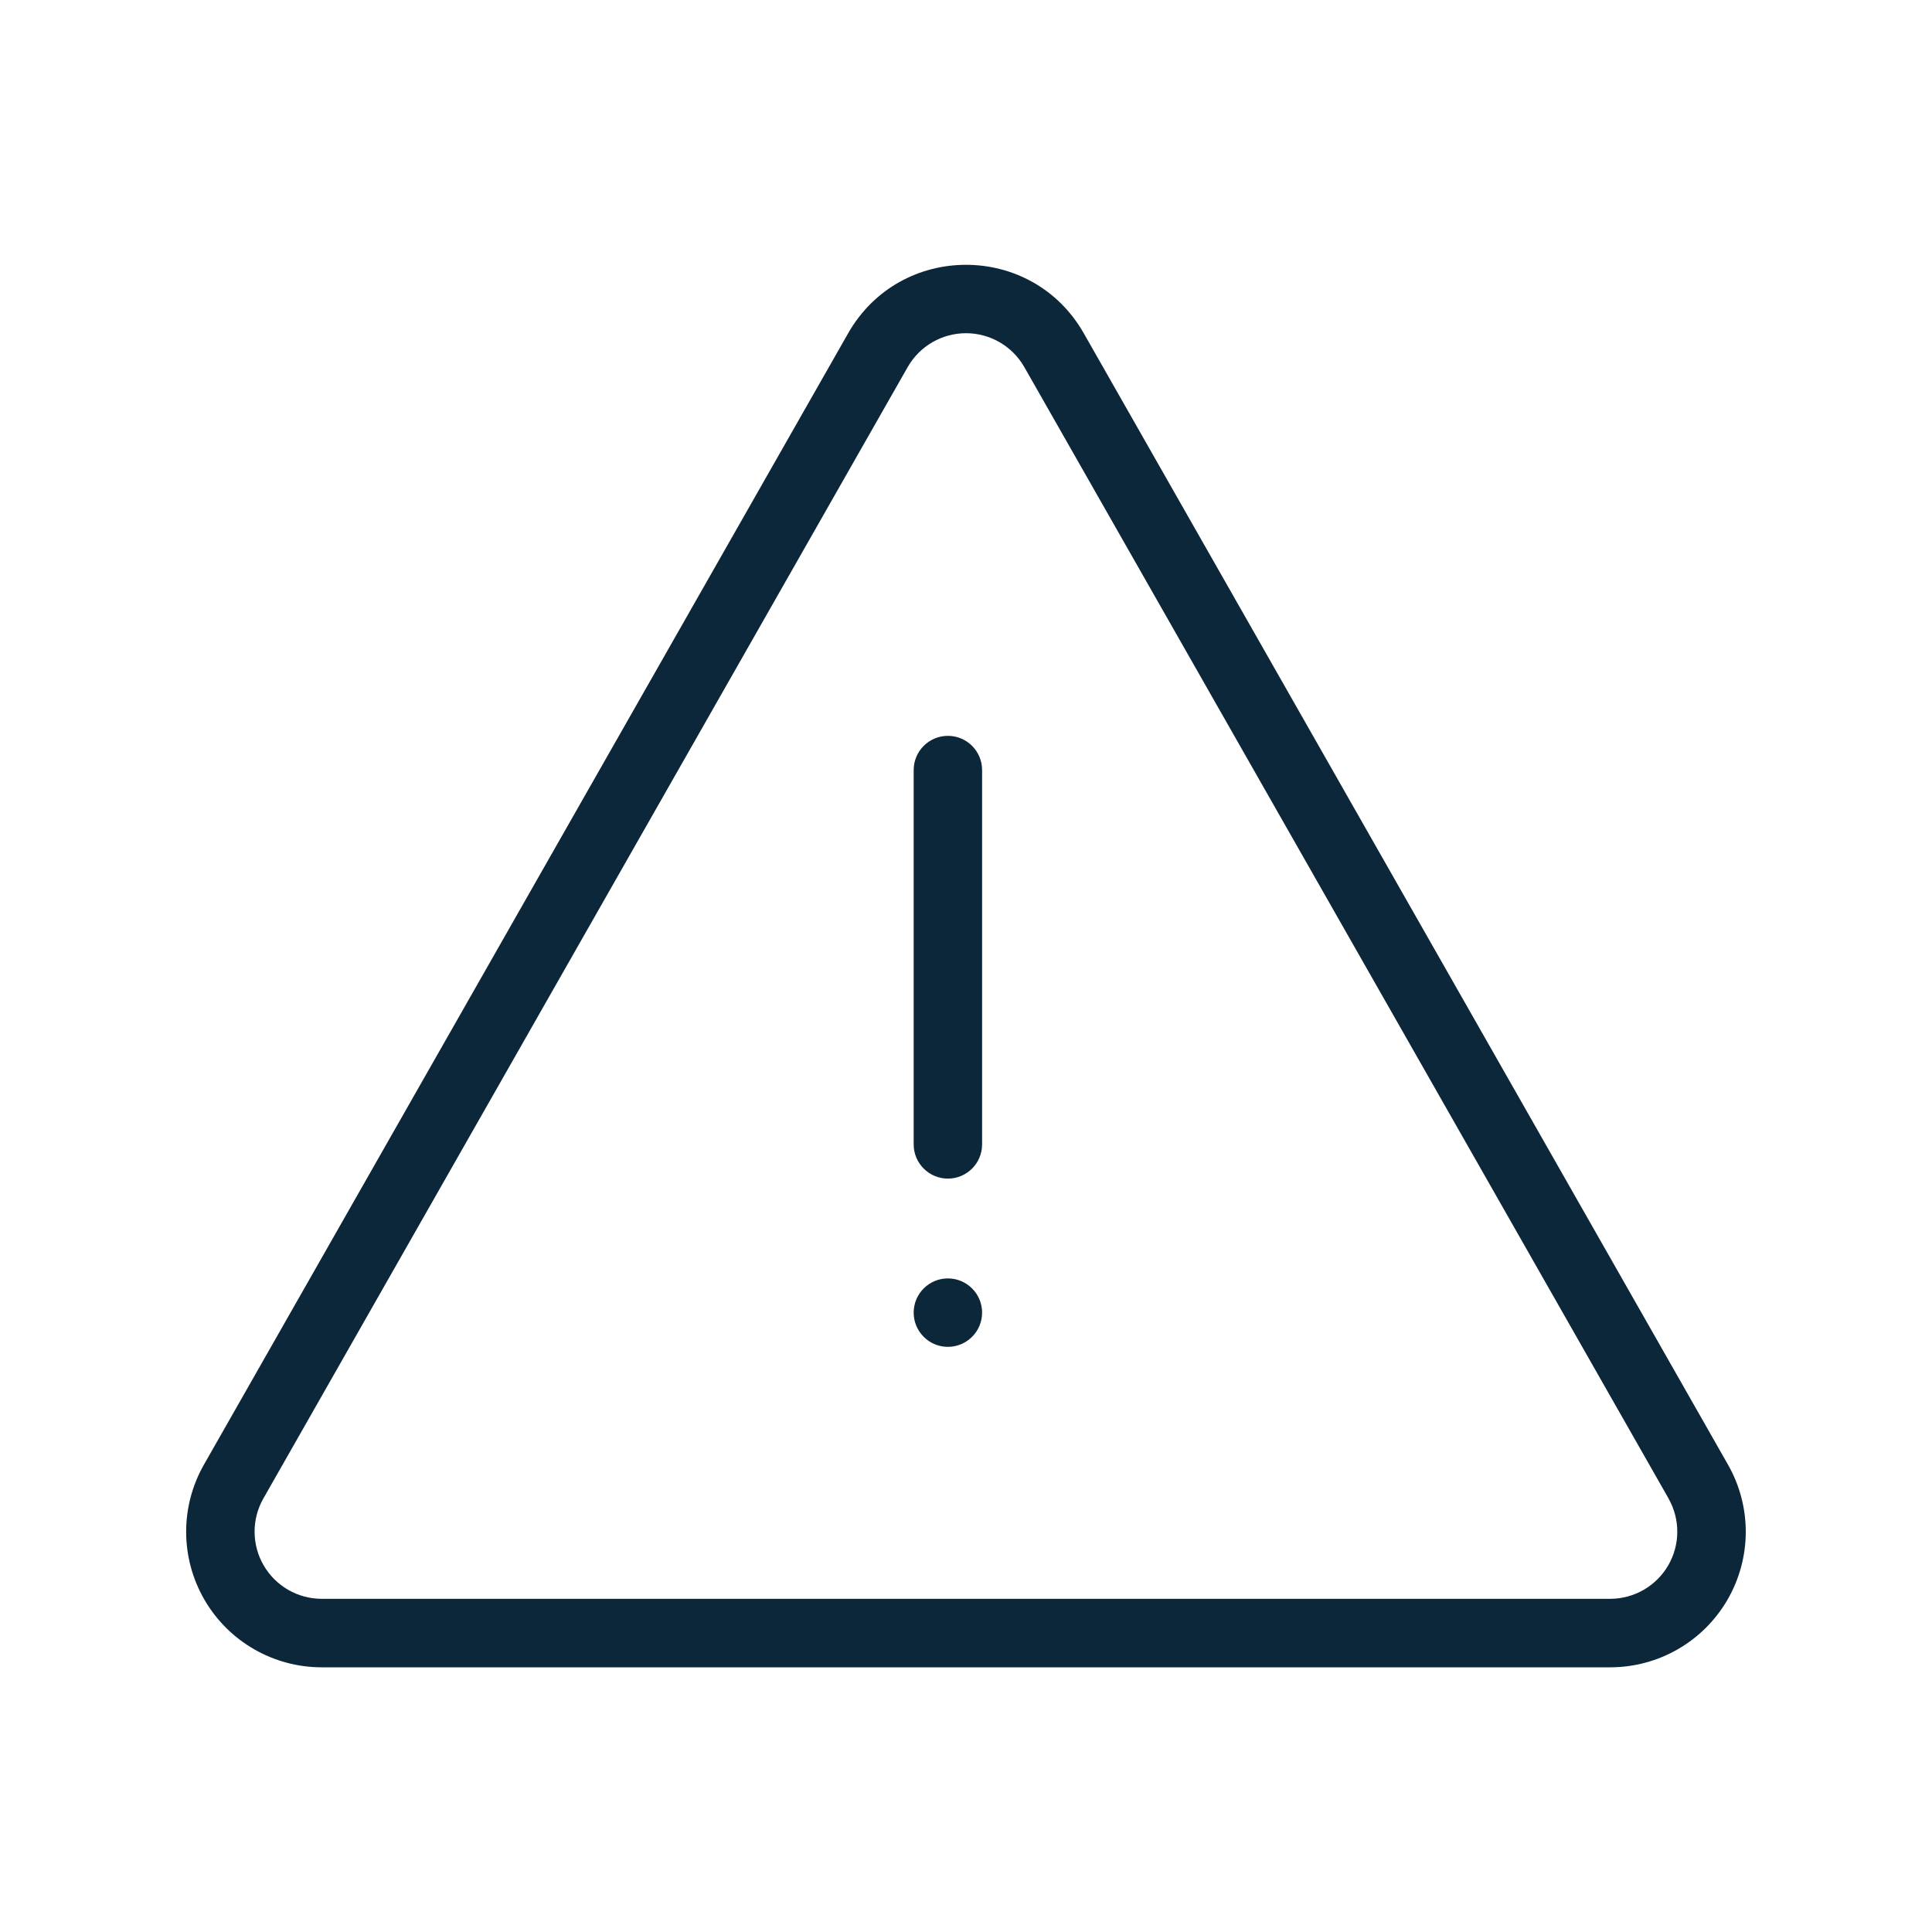
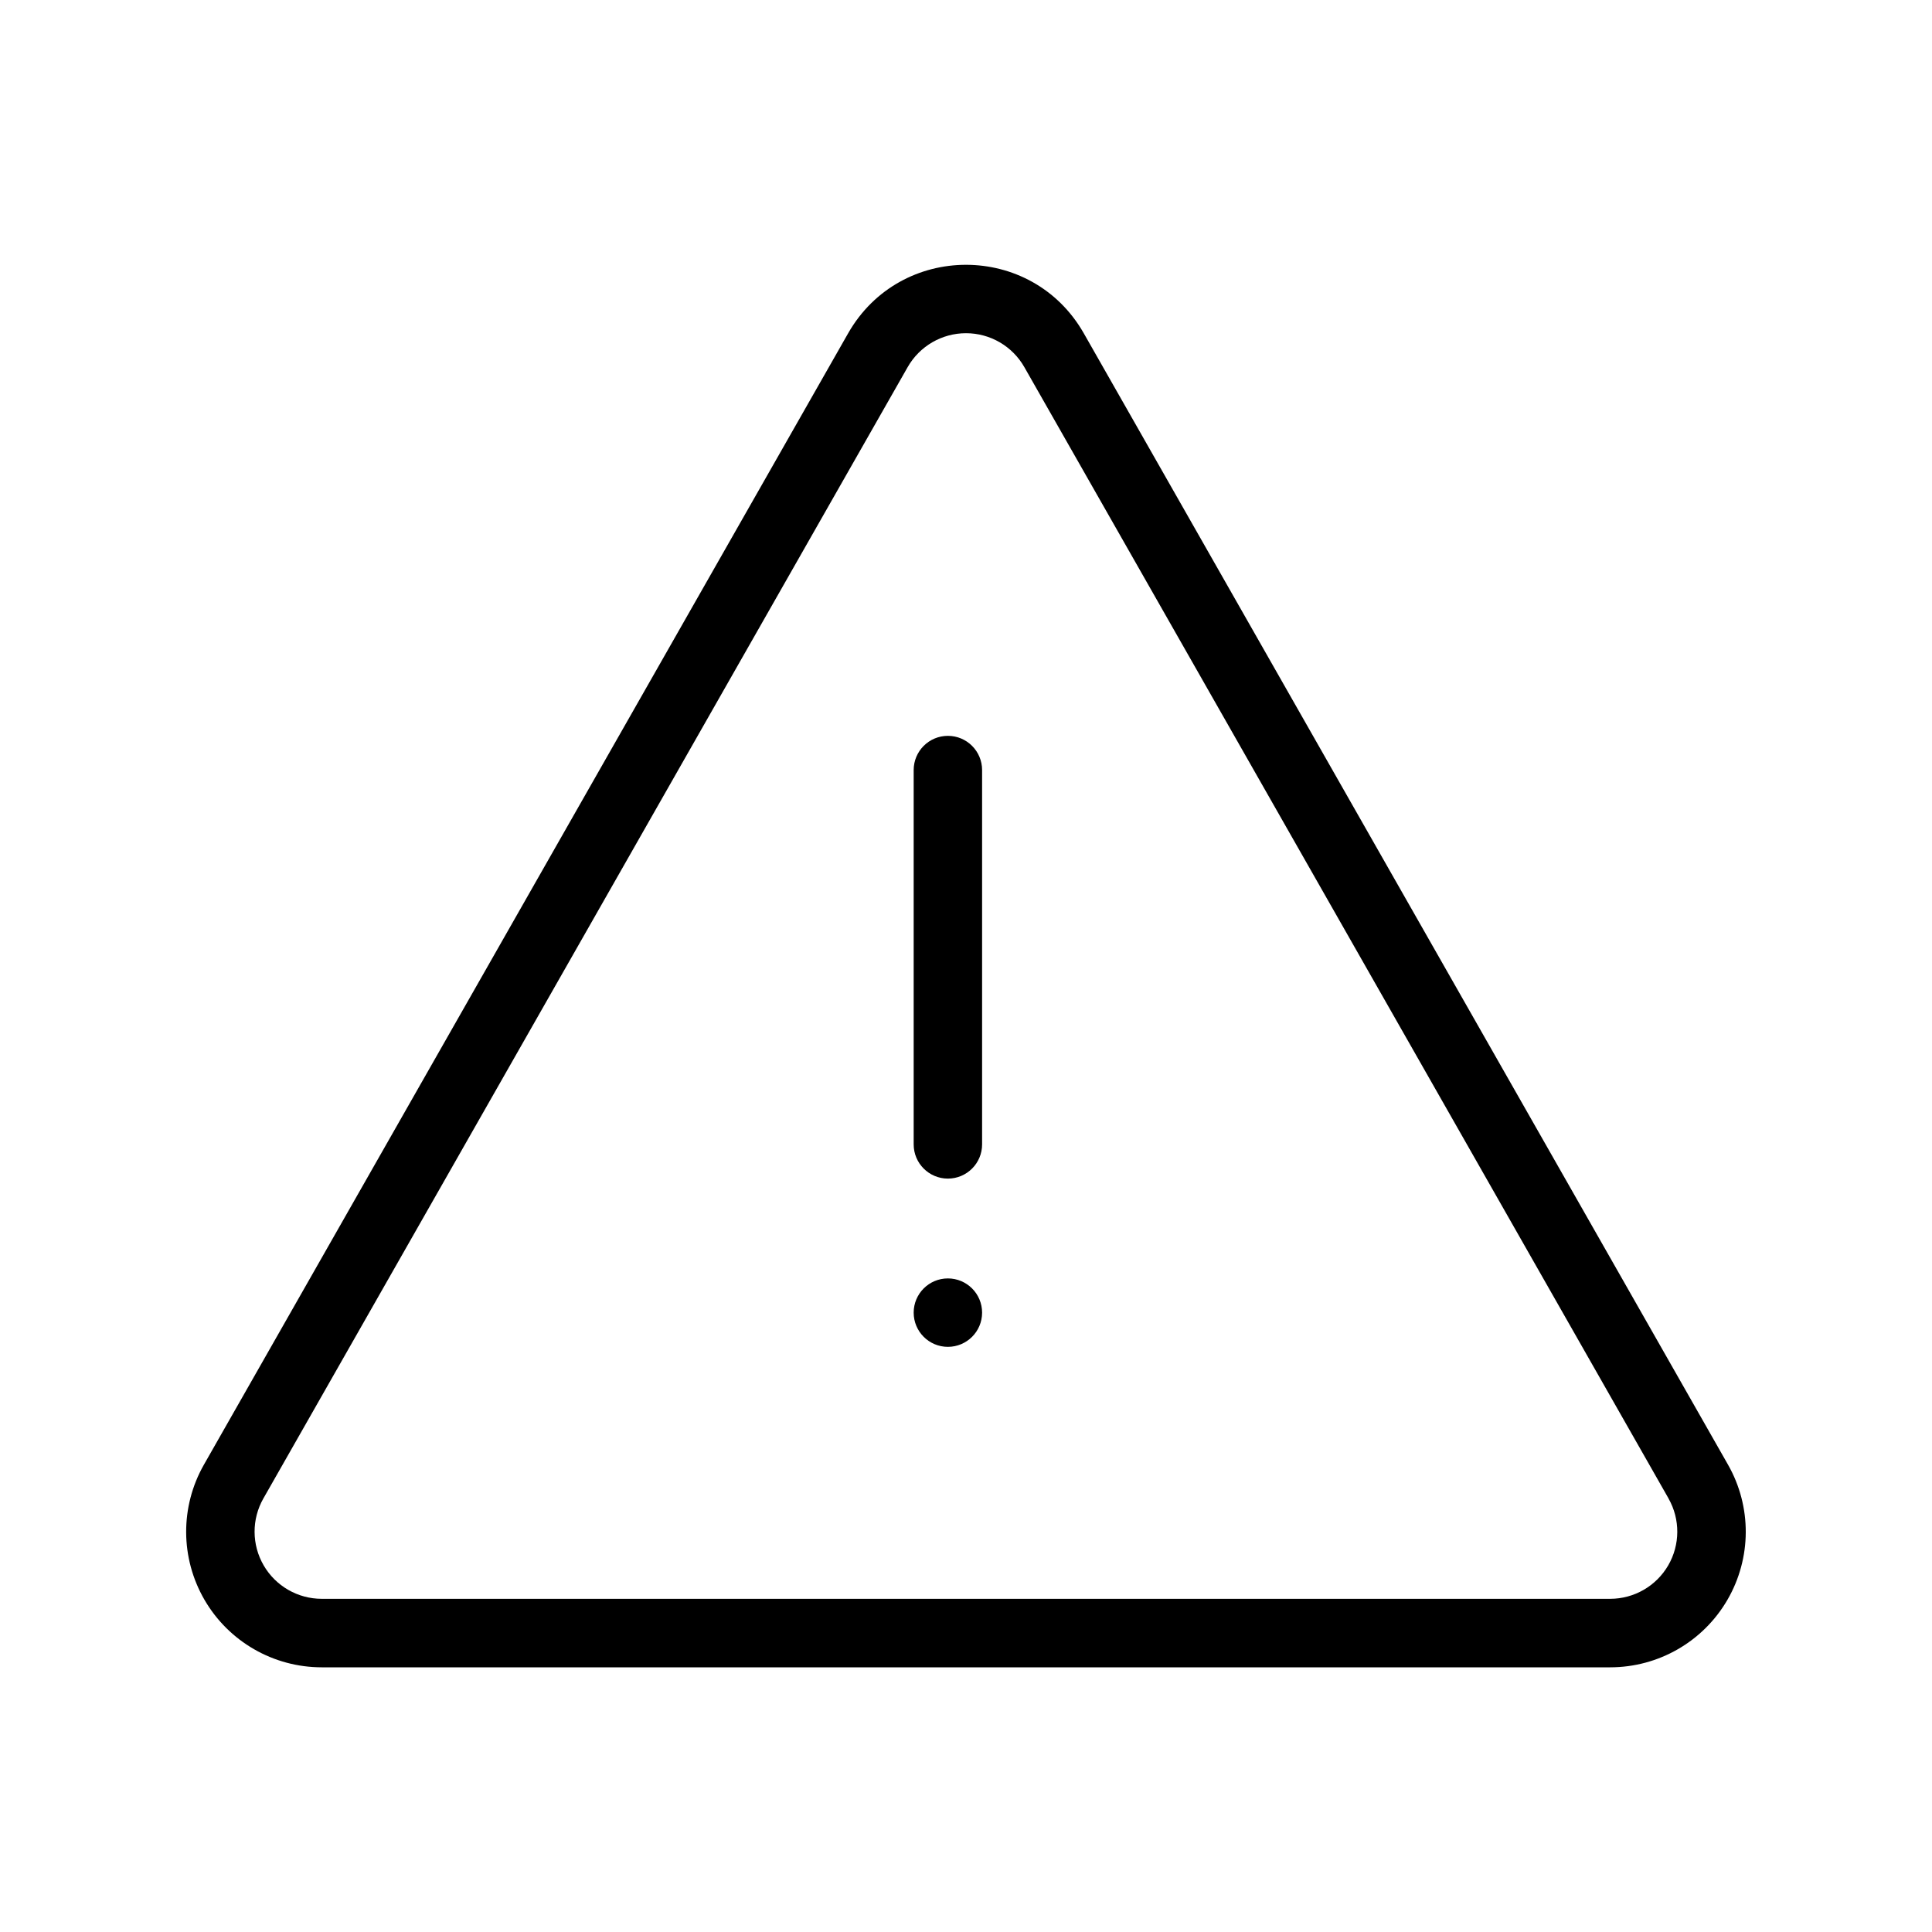
<svg xmlns="http://www.w3.org/2000/svg" width="24" height="24" fill="none">
-   <path fill="#0B2739" d="M11.35 9.566a.425.425 0 0 1 .85 0v4.65a.425.425 0 0 1-.85 0v-4.65ZM11.775 16.731a.425.425 0 1 0 0-.85.425.425 0 0 0 0 .85Z" />
-   <path fill="#0B2739" d="M13.463 4.14c-.646-1.134-2.28-1.134-2.927 0L2.533 18.195a1.684 1.684 0 0 0 1.463 2.517h16.007a1.684 1.684 0 0 0 1.463-2.517L13.463 4.14Zm7.264 14.475a.834.834 0 0 1-.724 1.246H3.996a.834.834 0 0 1-.724-1.247l8.003-14.053a.834.834 0 0 1 1.45 0l8.002 14.053Z" />
+   <path fill="#000" d="M11.35 9.566a.425.425 0 0 1 .85 0v4.65a.425.425 0 0 1-.85 0v-4.65ZM11.775 16.731a.425.425 0 1 0 0-.85.425.425 0 0 0 0 .85Z" />
+   <path fill="#000" d="M13.463 4.14c-.646-1.134-2.28-1.134-2.927 0L2.533 18.195a1.684 1.684 0 0 0 1.463 2.517h16.007a1.684 1.684 0 0 0 1.463-2.517L13.463 4.14Zm7.264 14.475a.834.834 0 0 1-.724 1.246H3.996a.834.834 0 0 1-.724-1.247l8.003-14.053a.834.834 0 0 1 1.45 0l8.002 14.053Z" />
</svg>
